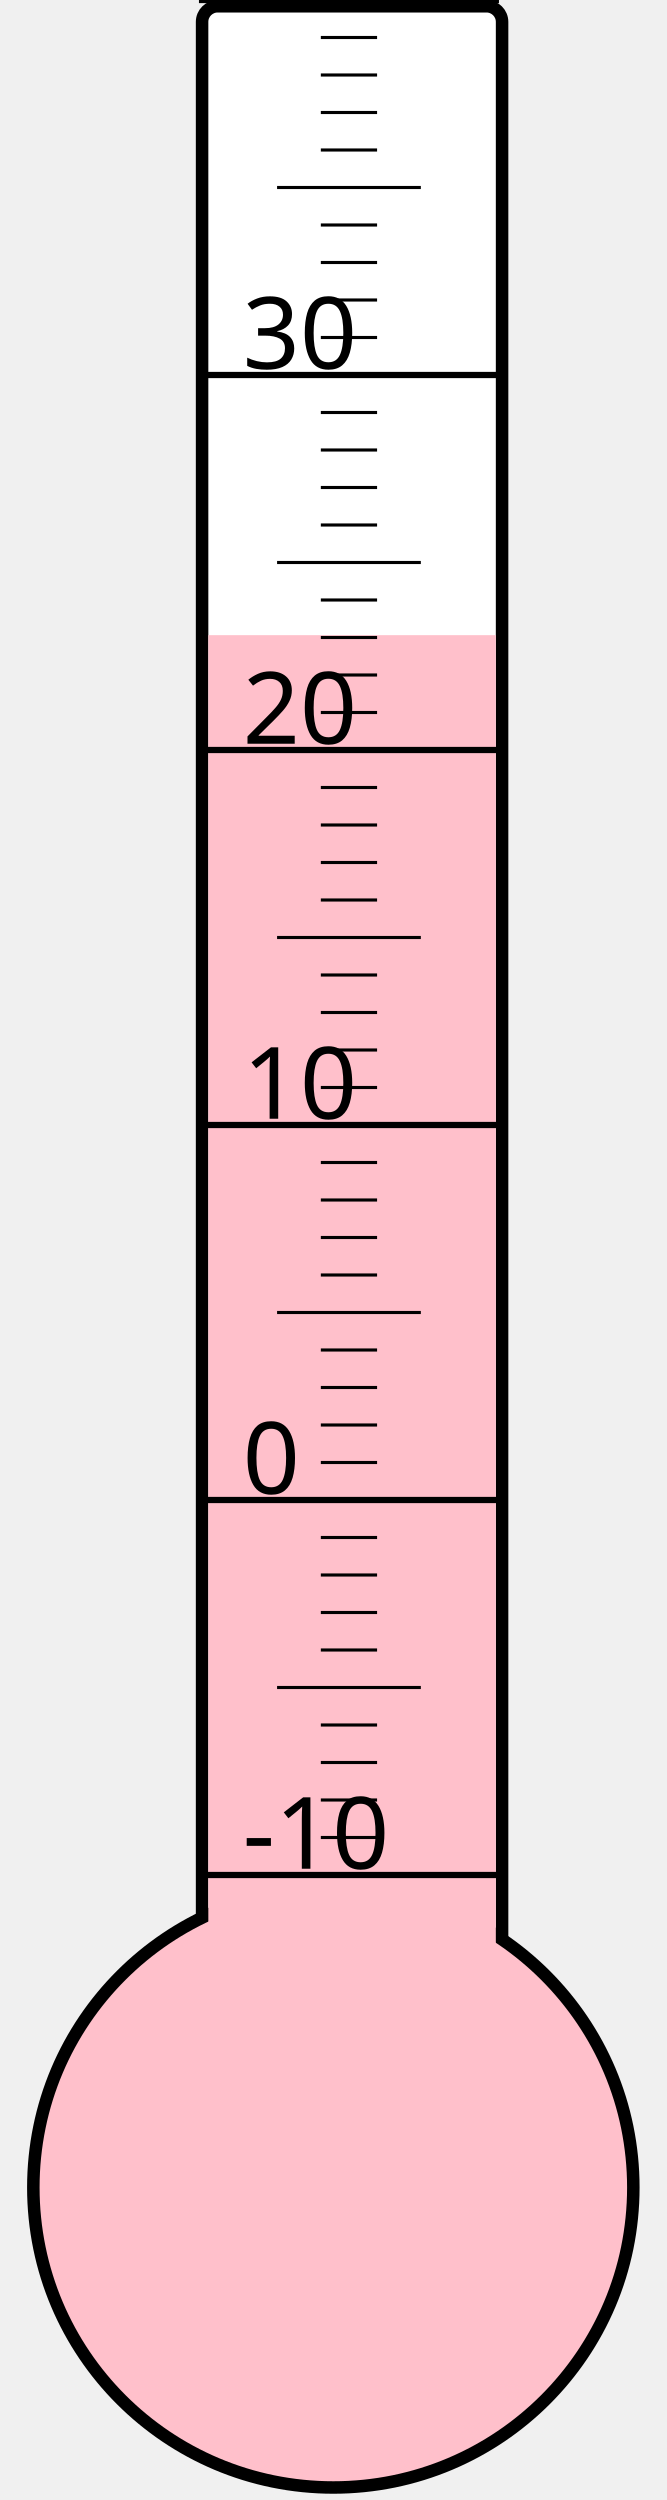
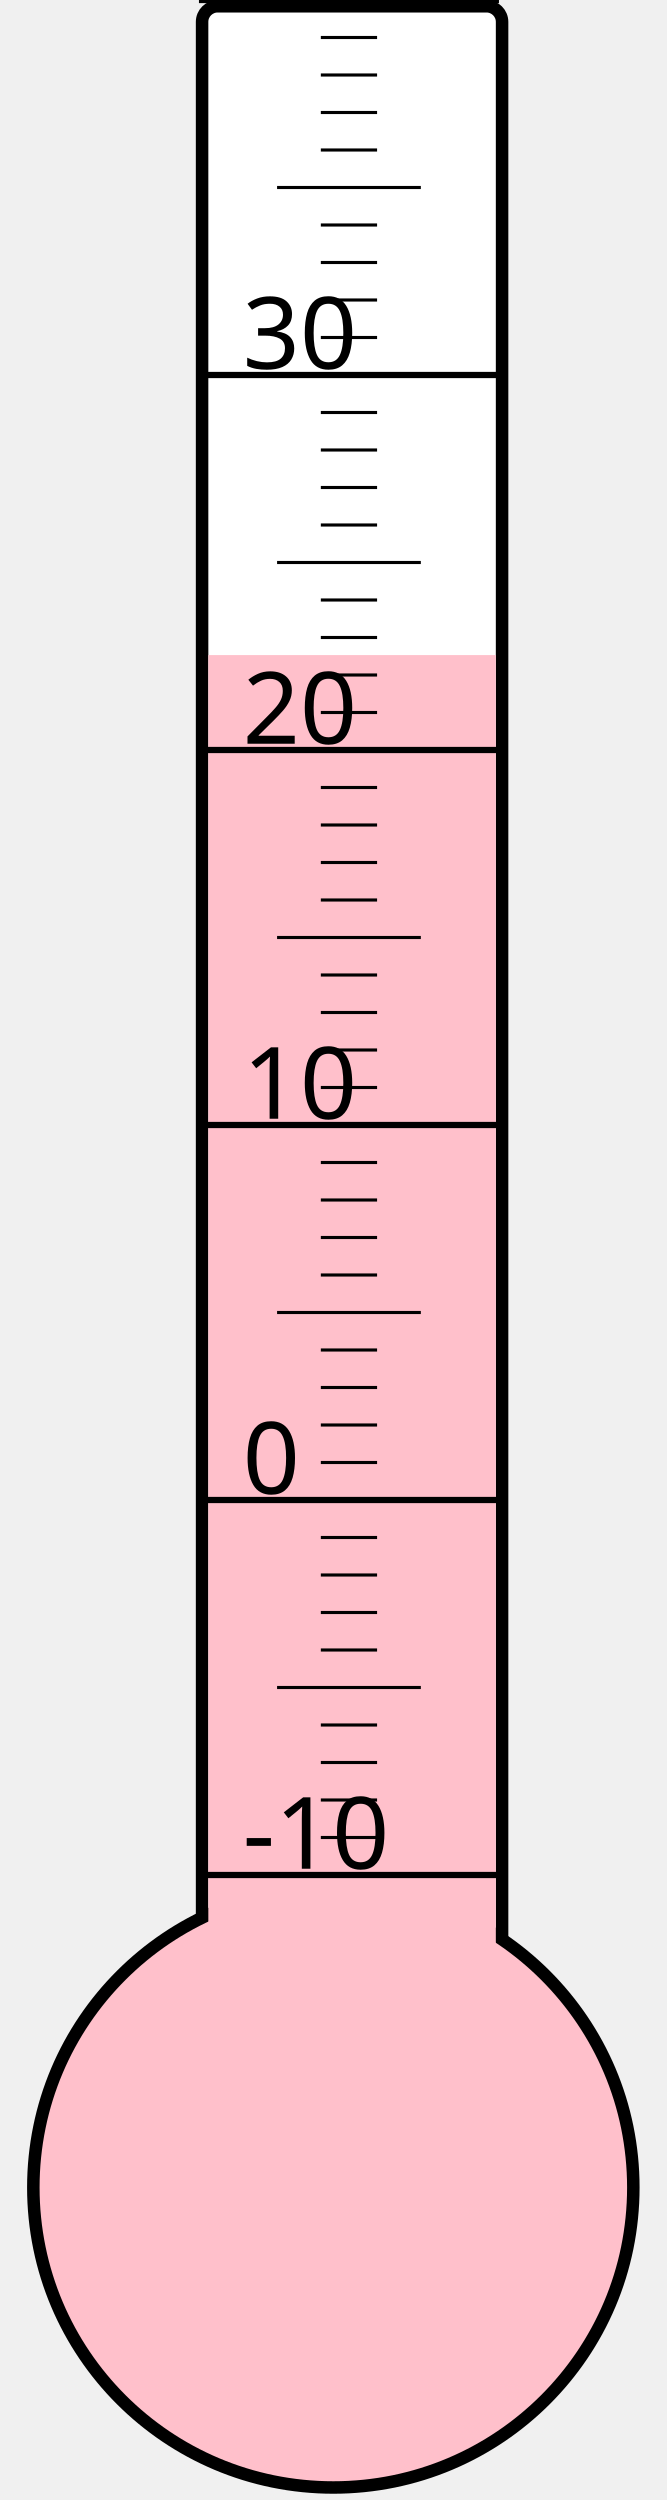
<svg xmlns="http://www.w3.org/2000/svg" width="40px" height="150px" viewBox="0 0 200 800">
  <rect width="200" height="800" x="0" y="0" style="fill: #ffffeb; fill-opacity: 0;" />
  <rect width="96" height="680" x="58" y="2" rx="5" ry="5" style="fill: white; fill-opacity: 1; stroke: black; stroke-width: 4;" />
  <circle cx="100" cy="700" r="96" style="fill: pink; stroke: black; stroke-width: 4;" />
-   <rect width="92" height="496.75" x="60" y="203.25" style="fill: pink; fill-opacity: 1; stroke-width: 0;" />
+   <rect width="92" height="490.375" x="60" y="209.625" style="fill: pink; fill-opacity: 1; stroke-width: 0;" />
  <text x="71" y="598" style="font-family: sans-serif; font-size: 24pt;">-10</text>
  <text x="71" y="478" style="font-family: sans-serif; font-size: 24pt;">0</text>
  <text x="71" y="358" style="font-family: sans-serif; font-size: 24pt;">10</text>
  <text x="71" y="238" style="font-family: sans-serif; font-size: 24pt;">20</text>
  <text x="71" y="118" style="font-family: sans-serif; font-size: 24pt;">30</text>
  <g style="stroke: black;">
    <line x1="57" y1="600" x2="153" y2="600" style="stroke-width: 2;" />
    <line x1="96" y1="588" x2="114" y2="588" style="stroke-width: 1;" />
    <line x1="96" y1="576" x2="114" y2="576" style="stroke-width: 1;" />
    <line x1="96" y1="564" x2="114" y2="564" style="stroke-width: 1;" />
    <line x1="96" y1="552" x2="114" y2="552" style="stroke-width: 1;" />
    <line x1="82" y1="540" x2="128" y2="540" style="stroke-width: 1;" />
    <line x1="96" y1="528" x2="114" y2="528" style="stroke-width: 1;" />
    <line x1="96" y1="516" x2="114" y2="516" style="stroke-width: 1;" />
    <line x1="96" y1="504" x2="114" y2="504" style="stroke-width: 1;" />
    <line x1="96" y1="492" x2="114" y2="492" style="stroke-width: 1;" />
    <line x1="57" y1="480" x2="153" y2="480" style="stroke-width: 2;" />
    <line x1="96" y1="468" x2="114" y2="468" style="stroke-width: 1;" />
    <line x1="96" y1="456" x2="114" y2="456" style="stroke-width: 1;" />
    <line x1="96" y1="444" x2="114" y2="444" style="stroke-width: 1;" />
    <line x1="96" y1="432" x2="114" y2="432" style="stroke-width: 1;" />
    <line x1="82" y1="420" x2="128" y2="420" style="stroke-width: 1;" />
    <line x1="96" y1="408" x2="114" y2="408" style="stroke-width: 1;" />
    <line x1="96" y1="396" x2="114" y2="396" style="stroke-width: 1;" />
    <line x1="96" y1="384" x2="114" y2="384" style="stroke-width: 1;" />
    <line x1="96" y1="372" x2="114" y2="372" style="stroke-width: 1;" />
    <line x1="57" y1="360" x2="153" y2="360" style="stroke-width: 2;" />
    <line x1="96" y1="348" x2="114" y2="348" style="stroke-width: 1;" />
    <line x1="96" y1="336" x2="114" y2="336" style="stroke-width: 1;" />
    <line x1="96" y1="324" x2="114" y2="324" style="stroke-width: 1;" />
    <line x1="96" y1="312" x2="114" y2="312" style="stroke-width: 1;" />
    <line x1="82" y1="300" x2="128" y2="300" style="stroke-width: 1;" />
    <line x1="96" y1="288" x2="114" y2="288" style="stroke-width: 1;" />
    <line x1="96" y1="276" x2="114" y2="276" style="stroke-width: 1;" />
    <line x1="96" y1="264" x2="114" y2="264" style="stroke-width: 1;" />
    <line x1="96" y1="252" x2="114" y2="252" style="stroke-width: 1;" />
    <line x1="57" y1="240" x2="153" y2="240" style="stroke-width: 2;" />
    <line x1="96" y1="228" x2="114" y2="228" style="stroke-width: 1;" />
    <line x1="96" y1="216" x2="114" y2="216" style="stroke-width: 1;" />
    <line x1="96" y1="204" x2="114" y2="204" style="stroke-width: 1;" />
    <line x1="96" y1="192" x2="114" y2="192" style="stroke-width: 1;" />
    <line x1="82" y1="180" x2="128" y2="180" style="stroke-width: 1;" />
    <line x1="96" y1="168" x2="114" y2="168" style="stroke-width: 1;" />
    <line x1="96" y1="156" x2="114" y2="156" style="stroke-width: 1;" />
    <line x1="96" y1="144" x2="114" y2="144" style="stroke-width: 1;" />
    <line x1="96" y1="132" x2="114" y2="132" style="stroke-width: 1;" />
    <line x1="57" y1="120" x2="153" y2="120" style="stroke-width: 2;" />
    <line x1="96" y1="108" x2="114" y2="108" style="stroke-width: 1;" />
    <line x1="96" y1="96" x2="114" y2="96" style="stroke-width: 1;" />
    <line x1="96" y1="84" x2="114" y2="84" style="stroke-width: 1;" />
    <line x1="96" y1="72" x2="114" y2="72" style="stroke-width: 1;" />
    <line x1="82" y1="60" x2="128" y2="60" style="stroke-width: 1;" />
    <line x1="96" y1="48" x2="114" y2="48" style="stroke-width: 1;" />
    <line x1="96" y1="36" x2="114" y2="36" style="stroke-width: 1;" />
    <line x1="96" y1="24" x2="114" y2="24" style="stroke-width: 1;" />
    <line x1="96" y1="12" x2="114" y2="12" style="stroke-width: 1;" />
    <line x1="57" y1="0" x2="153" y2="0" style="stroke-width: 2;" />
  </g>
</svg>
